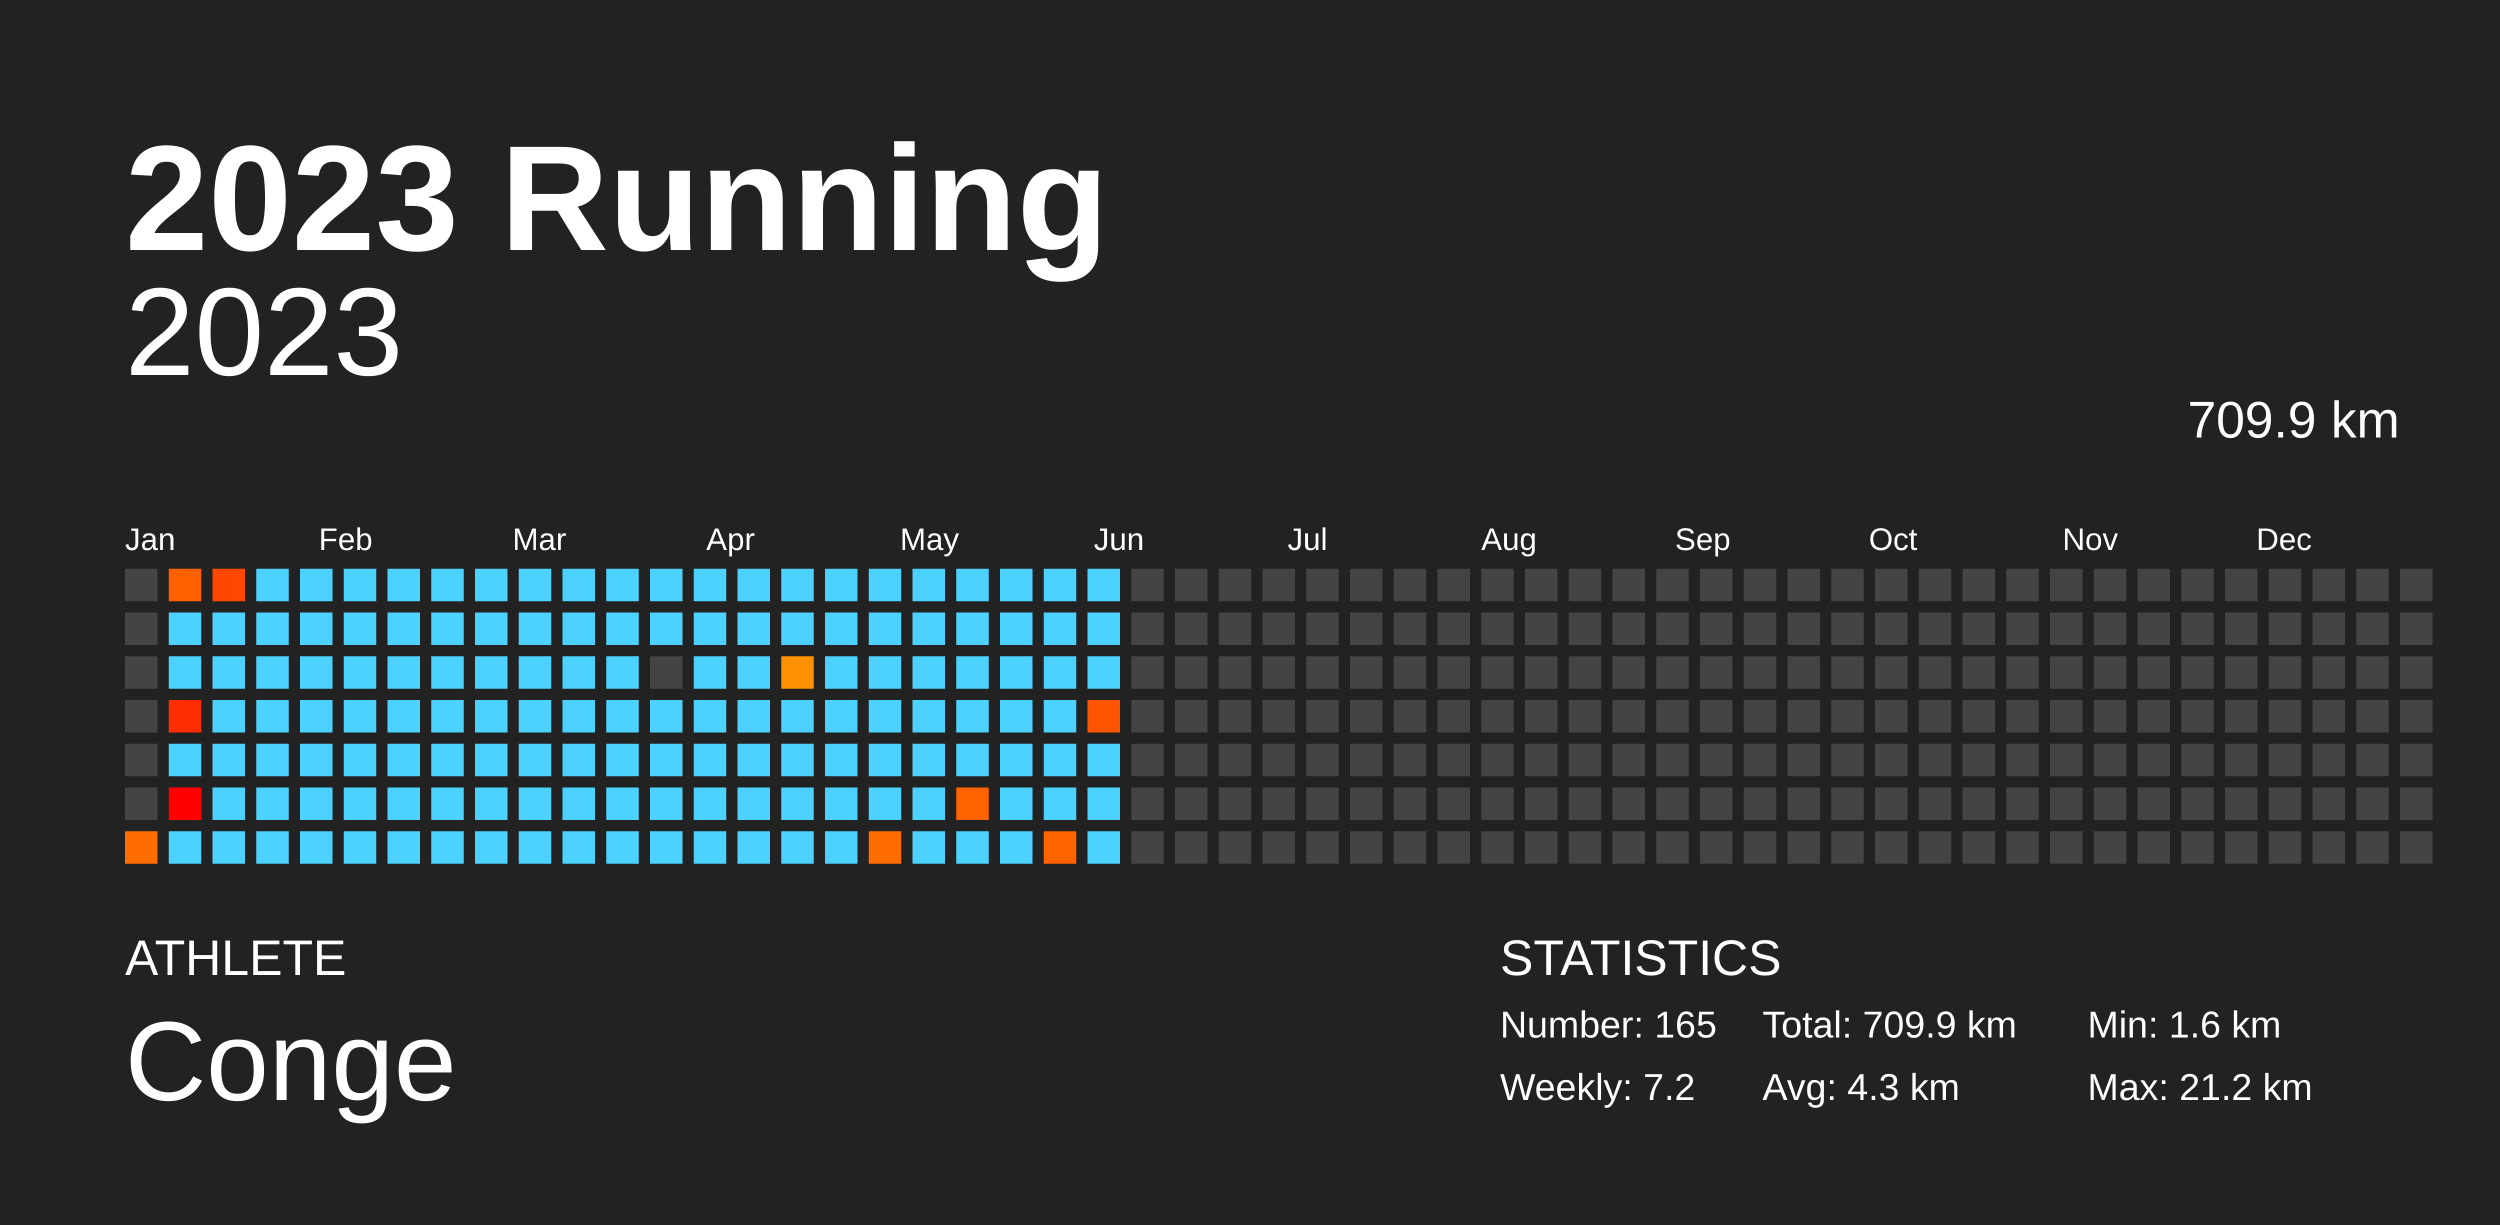
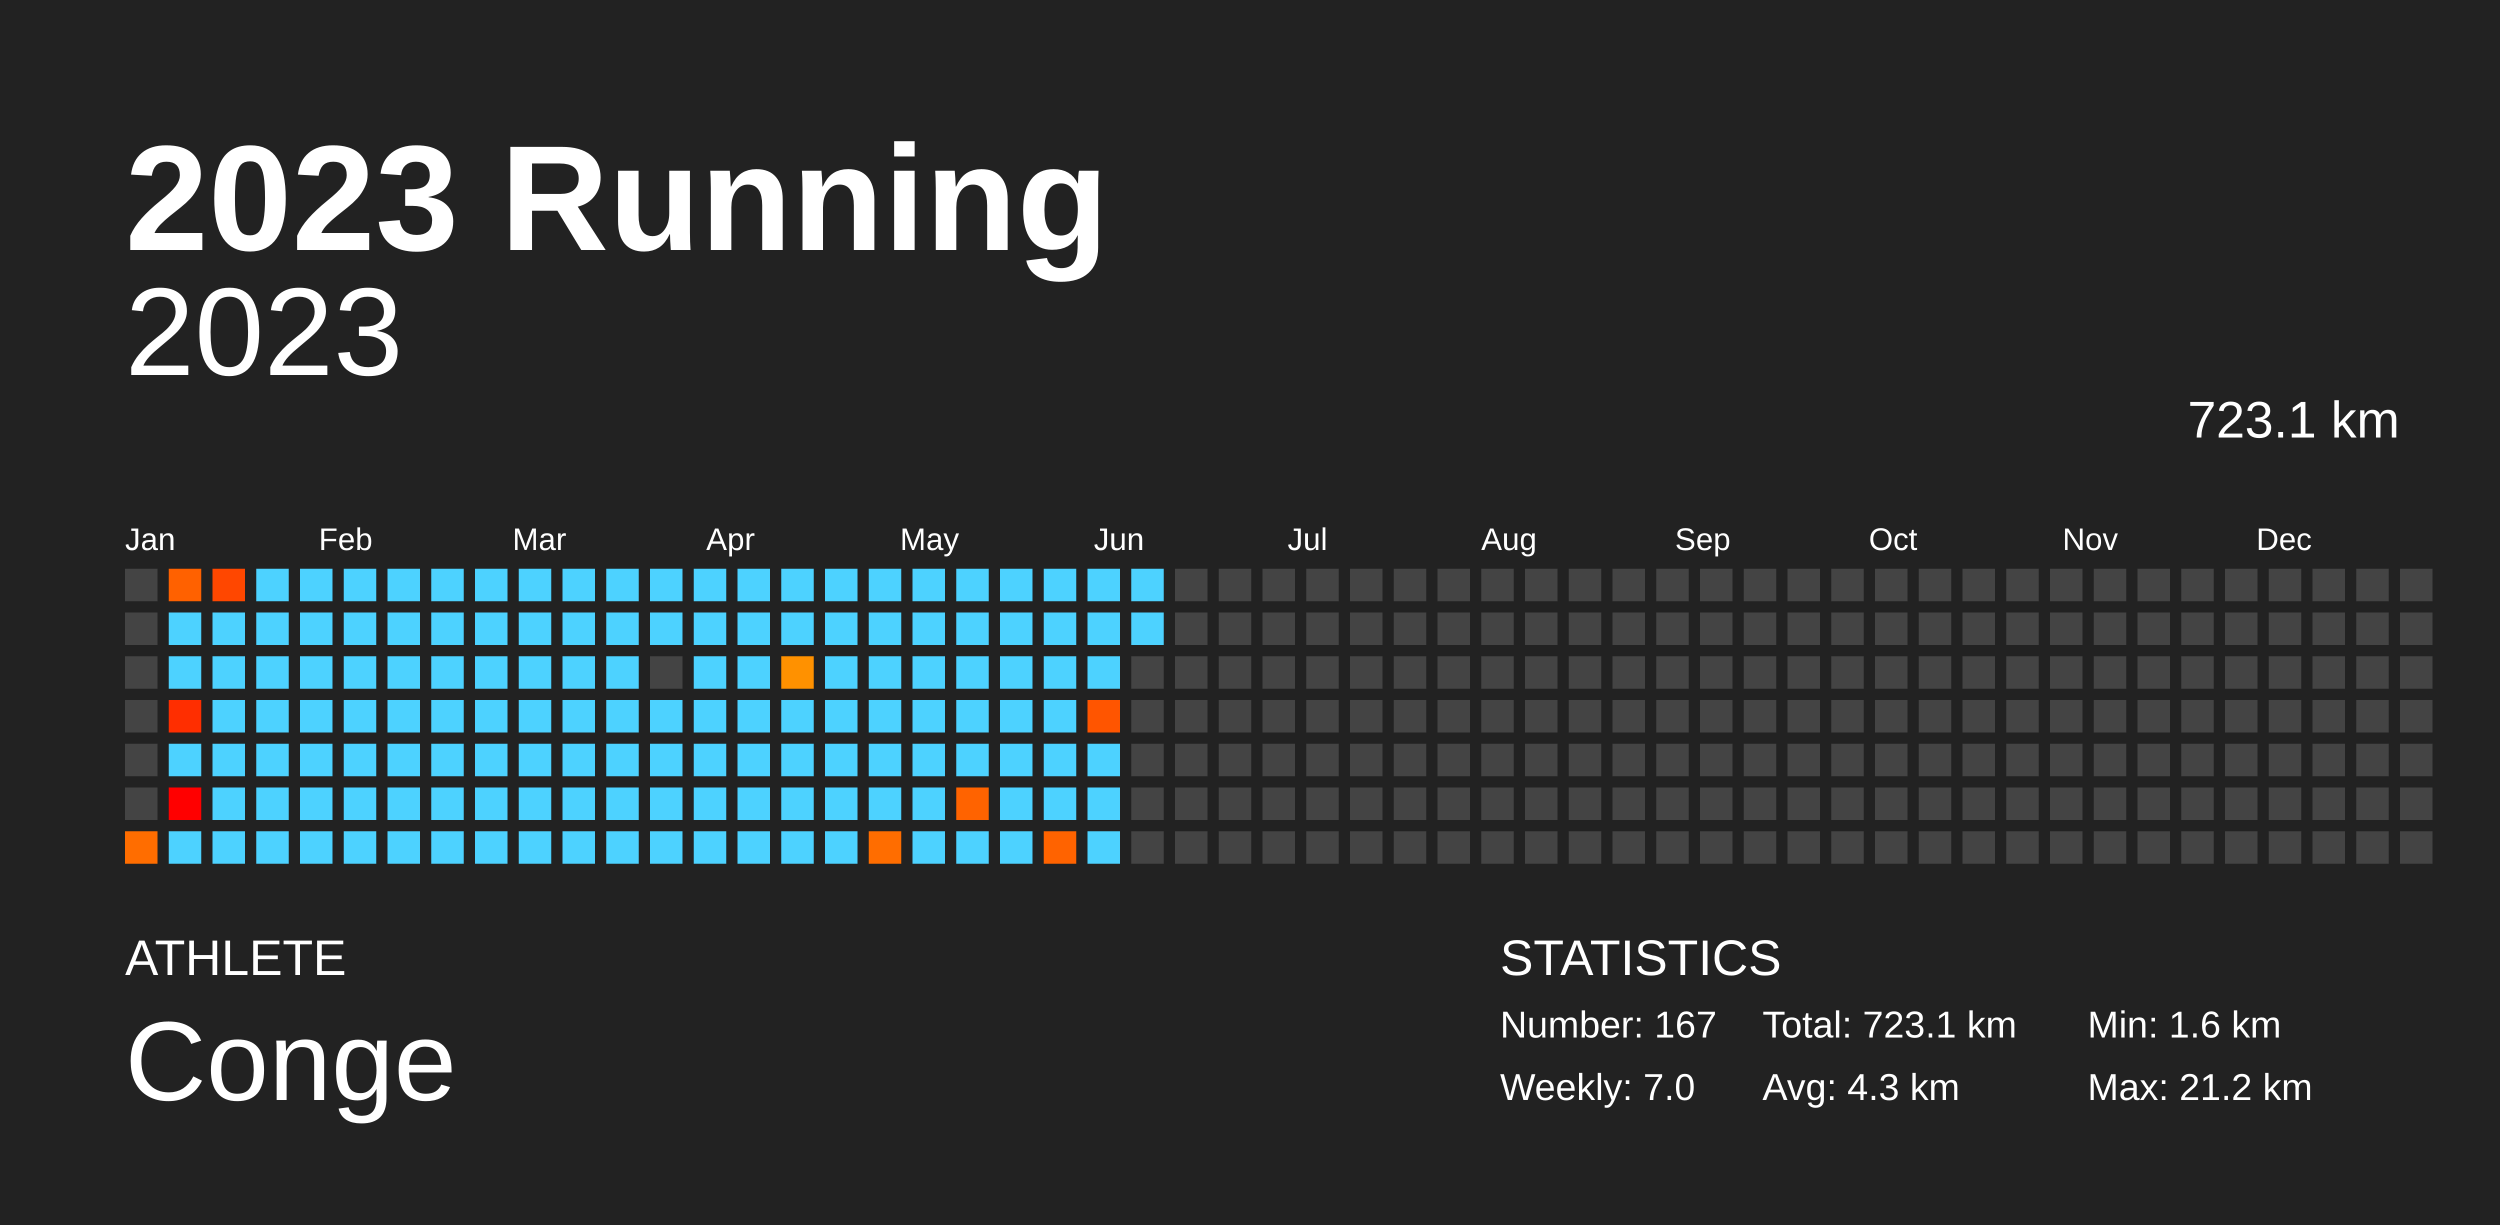
<svg xmlns="http://www.w3.org/2000/svg" baseProfile="full" height="98mm" version="1.1" viewBox="0,0,200,98" width="200mm">
  <defs />
  <rect fill="#222222" height="98" width="200" x="0" y="0" />
  <text fill="#FFFFFF" style="font-size:12px; font-family:Arial; font-weight:bold;" x="10" y="20">2023 Running</text>
  <text fill="#FFFFFF" style="font-size:4px; font-family:Arial" x="10" y="78">ATHLETE</text>
  <text fill="#FFFFFF" style="font-size:9px; font-family:Arial" x="10" y="88">Conge</text>
  <text fill="#FFFFFF" style="font-size:4px; font-family:Arial" x="120" y="78">STATISTICS</text>
-   <text fill="#FFFFFF" style="font-size:3px; font-family:Arial" x="120" y="83">Number: 165</text>
-   <text fill="#FFFFFF" style="font-size:3px; font-family:Arial" x="120" y="88">Weekly: 7.2</text>
-   <text fill="#FFFFFF" style="font-size:3px; font-family:Arial" x="141" y="83">Total: 709.9 km</text>
+   <text fill="#FFFFFF" style="font-size:3px; font-family:Arial" x="120" y="83">Number: 167</text>
+   <text fill="#FFFFFF" style="font-size:3px; font-family:Arial" x="120" y="88">Weekly: 7.0</text>
+   <text fill="#FFFFFF" style="font-size:3px; font-family:Arial" x="141" y="83">Total: 723.1 km</text>
  <text fill="#FFFFFF" style="font-size:3px; font-family:Arial" x="141" y="88">Avg: 4.3 km</text>
  <text fill="#FFFFFF" style="font-size:3px; font-family:Arial" x="167" y="83">Min: 1.6 km</text>
  <text fill="#FFFFFF" style="font-size:3px; font-family:Arial" x="167" y="88">Max: 21.2 km</text>
  <text alignment-baseline="hanging" fill="#FFFFFF" style="font-size:10.0px; font-family:Arial;" x="10" y="30">2023</text>
-   <text alignment-baseline="hanging" fill="#FFFFFF" style="font-size:4.125px; font-family:Arial;" x="175" y="35">709.9 km</text>
+   <text alignment-baseline="hanging" fill="#FFFFFF" style="font-size:4.125px; font-family:Arial;" x="175" y="35">723.1 km</text>
  <text fill="#FFFFFF" style="font-size:2.5px; font-family:Arial" x="10.0" y="44">Jan</text>
  <text fill="#FFFFFF" style="font-size:2.5px; font-family:Arial" x="25.5" y="44">Feb</text>
  <text fill="#FFFFFF" style="font-size:2.5px; font-family:Arial" x="41.0" y="44">Mar</text>
  <text fill="#FFFFFF" style="font-size:2.5px; font-family:Arial" x="56.5" y="44">Apr</text>
  <text fill="#FFFFFF" style="font-size:2.5px; font-family:Arial" x="72.0" y="44">May</text>
  <text fill="#FFFFFF" style="font-size:2.5px; font-family:Arial" x="87.5" y="44">Jun</text>
  <text fill="#FFFFFF" style="font-size:2.5px; font-family:Arial" x="103.0" y="44">Jul</text>
  <text fill="#FFFFFF" style="font-size:2.5px; font-family:Arial" x="118.5" y="44">Aug</text>
  <text fill="#FFFFFF" style="font-size:2.5px; font-family:Arial" x="134.0" y="44">Sep</text>
  <text fill="#FFFFFF" style="font-size:2.5px; font-family:Arial" x="149.5" y="44">Oct</text>
  <text fill="#FFFFFF" style="font-size:2.5px; font-family:Arial" x="165.0" y="44">Nov</text>
  <text fill="#FFFFFF" style="font-size:2.5px; font-family:Arial" x="180.5" y="44">Dec</text>
  <rect fill="#444444" height="2.6" width="2.6" x="10.0" y="45.5" />
  <rect fill="#444444" height="2.6" width="2.6" x="10.0" y="49.0" />
  <rect fill="#444444" height="2.6" width="2.6" x="10.0" y="52.5" />
  <rect fill="#444444" height="2.6" width="2.6" x="10.0" y="56.0" />
  <rect fill="#444444" height="2.6" width="2.6" x="10.0" y="59.5" />
  <rect fill="#444444" height="2.6" width="2.6" x="10.0" y="63.0" />
  <rect fill="#ff6d00" height="2.6" width="2.6" x="10.0" y="66.5" />
  <rect fill="#ff6100" height="2.6" width="2.6" x="13.5" y="45.5" />
  <rect fill="#4dd2ff" height="2.6" width="2.6" x="13.5" y="49.0" />
  <rect fill="#4dd2ff" height="2.6" width="2.6" x="13.5" y="52.5" />
  <rect fill="#ff2e00" height="2.6" width="2.6" x="13.5" y="56.0" />
  <rect fill="#4dd2ff" height="2.6" width="2.6" x="13.5" y="59.5" />
  <rect fill="red" height="2.6" width="2.6" x="13.5" y="63.0" />
  <rect fill="#4dd2ff" height="2.6" width="2.6" x="13.5" y="66.5" />
  <rect fill="#ff4700" height="2.6" width="2.6" x="17.0" y="45.5" />
  <rect fill="#4dd2ff" height="2.6" width="2.6" x="17.0" y="49.0" />
  <rect fill="#4dd2ff" height="2.6" width="2.6" x="17.0" y="52.5" />
  <rect fill="#4dd2ff" height="2.6" width="2.6" x="17.0" y="56.0" />
  <rect fill="#4dd2ff" height="2.6" width="2.6" x="17.0" y="59.5" />
  <rect fill="#4dd2ff" height="2.6" width="2.6" x="17.0" y="63.0" />
  <rect fill="#4dd2ff" height="2.6" width="2.6" x="17.0" y="66.5" />
  <rect fill="#4dd2ff" height="2.6" width="2.6" x="20.5" y="45.5" />
  <rect fill="#4dd2ff" height="2.6" width="2.6" x="20.5" y="49.0" />
  <rect fill="#4dd2ff" height="2.6" width="2.6" x="20.5" y="52.5" />
  <rect fill="#4dd2ff" height="2.6" width="2.6" x="20.5" y="56.0" />
  <rect fill="#4dd2ff" height="2.6" width="2.6" x="20.5" y="59.5" />
  <rect fill="#4dd2ff" height="2.6" width="2.6" x="20.5" y="63.0" />
  <rect fill="#4dd2ff" height="2.6" width="2.6" x="20.5" y="66.5" />
  <rect fill="#4dd2ff" height="2.6" width="2.6" x="24.0" y="45.5" />
  <rect fill="#4dd2ff" height="2.6" width="2.6" x="24.0" y="49.0" />
  <rect fill="#4dd2ff" height="2.6" width="2.6" x="24.0" y="52.5" />
  <rect fill="#4dd2ff" height="2.6" width="2.6" x="24.0" y="56.0" />
  <rect fill="#4dd2ff" height="2.6" width="2.6" x="24.0" y="59.5" />
  <rect fill="#4dd2ff" height="2.6" width="2.6" x="24.0" y="63.0" />
  <rect fill="#4dd2ff" height="2.6" width="2.6" x="24.0" y="66.5" />
  <rect fill="#4dd2ff" height="2.6" width="2.6" x="27.5" y="45.5" />
  <rect fill="#4dd2ff" height="2.6" width="2.6" x="27.5" y="49.0" />
  <rect fill="#4dd2ff" height="2.6" width="2.6" x="27.5" y="52.5" />
  <rect fill="#4dd2ff" height="2.6" width="2.6" x="27.5" y="56.0" />
  <rect fill="#4dd2ff" height="2.6" width="2.6" x="27.5" y="59.5" />
  <rect fill="#4dd2ff" height="2.6" width="2.6" x="27.5" y="63.0" />
  <rect fill="#4dd2ff" height="2.6" width="2.6" x="27.5" y="66.5" />
  <rect fill="#4dd2ff" height="2.6" width="2.6" x="31.0" y="45.5" />
  <rect fill="#4dd2ff" height="2.6" width="2.6" x="31.0" y="49.0" />
  <rect fill="#4dd2ff" height="2.6" width="2.6" x="31.0" y="52.5" />
  <rect fill="#4dd2ff" height="2.6" width="2.6" x="31.0" y="56.0" />
  <rect fill="#4dd2ff" height="2.6" width="2.6" x="31.0" y="59.5" />
  <rect fill="#4dd2ff" height="2.6" width="2.6" x="31.0" y="63.0" />
  <rect fill="#4dd2ff" height="2.6" width="2.6" x="31.0" y="66.5" />
  <rect fill="#4dd2ff" height="2.6" width="2.6" x="34.5" y="45.5" />
  <rect fill="#4dd2ff" height="2.6" width="2.6" x="34.5" y="49.0" />
  <rect fill="#4dd2ff" height="2.6" width="2.6" x="34.5" y="52.5" />
  <rect fill="#4dd2ff" height="2.6" width="2.6" x="34.5" y="56.0" />
  <rect fill="#4dd2ff" height="2.6" width="2.6" x="34.5" y="59.5" />
  <rect fill="#4dd2ff" height="2.6" width="2.6" x="34.5" y="63.0" />
  <rect fill="#4dd2ff" height="2.6" width="2.6" x="34.5" y="66.5" />
  <rect fill="#4dd2ff" height="2.6" width="2.6" x="38.0" y="45.5" />
  <rect fill="#4dd2ff" height="2.6" width="2.6" x="38.0" y="49.0" />
  <rect fill="#4dd2ff" height="2.6" width="2.6" x="38.0" y="52.5" />
  <rect fill="#4dd2ff" height="2.6" width="2.6" x="38.0" y="56.0" />
  <rect fill="#4dd2ff" height="2.6" width="2.6" x="38.0" y="59.5" />
  <rect fill="#4dd2ff" height="2.6" width="2.6" x="38.0" y="63.0" />
  <rect fill="#4dd2ff" height="2.6" width="2.6" x="38.0" y="66.5" />
  <rect fill="#4dd2ff" height="2.6" width="2.6" x="41.5" y="45.5" />
  <rect fill="#4dd2ff" height="2.6" width="2.6" x="41.5" y="49.0" />
  <rect fill="#4dd2ff" height="2.6" width="2.6" x="41.5" y="52.5" />
  <rect fill="#4dd2ff" height="2.6" width="2.6" x="41.5" y="56.0" />
  <rect fill="#4dd2ff" height="2.6" width="2.6" x="41.5" y="59.5" />
  <rect fill="#4dd2ff" height="2.6" width="2.6" x="41.5" y="63.0" />
  <rect fill="#4dd2ff" height="2.6" width="2.6" x="41.5" y="66.5" />
  <rect fill="#4dd2ff" height="2.6" width="2.6" x="45.0" y="45.5" />
  <rect fill="#4dd2ff" height="2.6" width="2.6" x="45.0" y="49.0" />
  <rect fill="#4dd2ff" height="2.6" width="2.6" x="45.0" y="52.5" />
  <rect fill="#4dd2ff" height="2.6" width="2.6" x="45.0" y="56.0" />
  <rect fill="#4dd2ff" height="2.6" width="2.6" x="45.0" y="59.5" />
  <rect fill="#4dd2ff" height="2.6" width="2.6" x="45.0" y="63.0" />
  <rect fill="#4dd2ff" height="2.6" width="2.6" x="45.0" y="66.5" />
  <rect fill="#4dd2ff" height="2.6" width="2.6" x="48.5" y="45.5" />
  <rect fill="#4dd2ff" height="2.6" width="2.6" x="48.5" y="49.0" />
  <rect fill="#4dd2ff" height="2.6" width="2.6" x="48.5" y="52.5" />
  <rect fill="#4dd2ff" height="2.6" width="2.6" x="48.5" y="56.0" />
  <rect fill="#4dd2ff" height="2.6" width="2.6" x="48.5" y="59.5" />
  <rect fill="#4dd2ff" height="2.6" width="2.6" x="48.5" y="63.0" />
  <rect fill="#4dd2ff" height="2.6" width="2.6" x="48.5" y="66.5" />
  <rect fill="#4dd2ff" height="2.6" width="2.6" x="52.0" y="45.5" />
  <rect fill="#4dd2ff" height="2.6" width="2.6" x="52.0" y="49.0" />
  <rect fill="#444444" height="2.6" width="2.6" x="52.0" y="52.5" />
  <rect fill="#4dd2ff" height="2.6" width="2.6" x="52.0" y="56.0" />
  <rect fill="#4dd2ff" height="2.6" width="2.6" x="52.0" y="59.5" />
  <rect fill="#4dd2ff" height="2.6" width="2.6" x="52.0" y="63.0" />
  <rect fill="#4dd2ff" height="2.6" width="2.6" x="52.0" y="66.5" />
  <rect fill="#4dd2ff" height="2.6" width="2.6" x="55.5" y="45.5" />
  <rect fill="#4dd2ff" height="2.6" width="2.6" x="55.5" y="49.0" />
  <rect fill="#4dd2ff" height="2.6" width="2.6" x="55.5" y="52.5" />
  <rect fill="#4dd2ff" height="2.6" width="2.6" x="55.5" y="56.0" />
  <rect fill="#4dd2ff" height="2.6" width="2.6" x="55.5" y="59.5" />
  <rect fill="#4dd2ff" height="2.6" width="2.6" x="55.5" y="63.0" />
  <rect fill="#4dd2ff" height="2.6" width="2.6" x="55.5" y="66.5" />
  <rect fill="#4dd2ff" height="2.6" width="2.6" x="59.0" y="45.5" />
  <rect fill="#4dd2ff" height="2.6" width="2.6" x="59.0" y="49.0" />
  <rect fill="#4dd2ff" height="2.6" width="2.6" x="59.0" y="52.5" />
  <rect fill="#4dd2ff" height="2.6" width="2.6" x="59.0" y="56.0" />
  <rect fill="#4dd2ff" height="2.6" width="2.6" x="59.0" y="59.5" />
  <rect fill="#4dd2ff" height="2.6" width="2.6" x="59.0" y="63.0" />
  <rect fill="#4dd2ff" height="2.6" width="2.6" x="59.0" y="66.5" />
  <rect fill="#4dd2ff" height="2.6" width="2.6" x="62.5" y="45.5" />
  <rect fill="#4dd2ff" height="2.6" width="2.6" x="62.5" y="49.0" />
  <rect fill="#ff9100" height="2.6" width="2.6" x="62.5" y="52.5" />
  <rect fill="#4dd2ff" height="2.6" width="2.6" x="62.5" y="56.0" />
  <rect fill="#4dd2ff" height="2.6" width="2.6" x="62.5" y="59.5" />
  <rect fill="#4dd2ff" height="2.6" width="2.6" x="62.5" y="63.0" />
  <rect fill="#4dd2ff" height="2.6" width="2.6" x="62.5" y="66.5" />
  <rect fill="#4dd2ff" height="2.6" width="2.6" x="66.0" y="45.5" />
  <rect fill="#4dd2ff" height="2.6" width="2.6" x="66.0" y="49.0" />
  <rect fill="#4dd2ff" height="2.6" width="2.6" x="66.0" y="52.5" />
  <rect fill="#4dd2ff" height="2.6" width="2.6" x="66.0" y="56.0" />
  <rect fill="#4dd2ff" height="2.6" width="2.6" x="66.0" y="59.5" />
  <rect fill="#4dd2ff" height="2.6" width="2.6" x="66.0" y="63.0" />
  <rect fill="#4dd2ff" height="2.6" width="2.6" x="66.0" y="66.5" />
  <rect fill="#4dd2ff" height="2.6" width="2.6" x="69.5" y="45.5" />
  <rect fill="#4dd2ff" height="2.6" width="2.6" x="69.5" y="49.0" />
  <rect fill="#4dd2ff" height="2.6" width="2.6" x="69.5" y="52.5" />
  <rect fill="#4dd2ff" height="2.6" width="2.6" x="69.5" y="56.0" />
  <rect fill="#4dd2ff" height="2.6" width="2.6" x="69.5" y="59.5" />
  <rect fill="#4dd2ff" height="2.6" width="2.6" x="69.5" y="63.0" />
  <rect fill="#ff6d00" height="2.6" width="2.6" x="69.5" y="66.5" />
  <rect fill="#4dd2ff" height="2.6" width="2.6" x="73.0" y="45.5" />
  <rect fill="#4dd2ff" height="2.6" width="2.6" x="73.0" y="49.0" />
  <rect fill="#4dd2ff" height="2.6" width="2.6" x="73.0" y="52.5" />
  <rect fill="#4dd2ff" height="2.6" width="2.6" x="73.0" y="56.0" />
  <rect fill="#4dd2ff" height="2.6" width="2.6" x="73.0" y="59.5" />
  <rect fill="#4dd2ff" height="2.6" width="2.6" x="73.0" y="63.0" />
  <rect fill="#4dd2ff" height="2.6" width="2.6" x="73.0" y="66.5" />
  <rect fill="#4dd2ff" height="2.6" width="2.6" x="76.5" y="45.5" />
  <rect fill="#4dd2ff" height="2.6" width="2.6" x="76.5" y="49.0" />
  <rect fill="#4dd2ff" height="2.6" width="2.6" x="76.5" y="52.5" />
  <rect fill="#4dd2ff" height="2.6" width="2.6" x="76.5" y="56.0" />
  <rect fill="#4dd2ff" height="2.6" width="2.6" x="76.5" y="59.5" />
  <rect fill="#ff6300" height="2.6" width="2.6" x="76.5" y="63.0" />
  <rect fill="#4dd2ff" height="2.6" width="2.6" x="76.5" y="66.5" />
  <rect fill="#4dd2ff" height="2.6" width="2.6" x="80.0" y="45.5" />
  <rect fill="#4dd2ff" height="2.6" width="2.6" x="80.0" y="49.0" />
  <rect fill="#4dd2ff" height="2.6" width="2.6" x="80.0" y="52.5" />
  <rect fill="#4dd2ff" height="2.6" width="2.6" x="80.0" y="56.0" />
  <rect fill="#4dd2ff" height="2.6" width="2.6" x="80.0" y="59.5" />
  <rect fill="#4dd2ff" height="2.6" width="2.6" x="80.0" y="63.0" />
  <rect fill="#4dd2ff" height="2.6" width="2.6" x="80.0" y="66.5" />
  <rect fill="#4dd2ff" height="2.6" width="2.6" x="83.5" y="45.5" />
  <rect fill="#4dd2ff" height="2.6" width="2.6" x="83.5" y="49.0" />
  <rect fill="#4dd2ff" height="2.6" width="2.6" x="83.5" y="52.5" />
  <rect fill="#4dd2ff" height="2.6" width="2.6" x="83.5" y="56.0" />
  <rect fill="#4dd2ff" height="2.6" width="2.6" x="83.5" y="59.5" />
  <rect fill="#4dd2ff" height="2.6" width="2.6" x="83.5" y="63.0" />
  <rect fill="#ff6300" height="2.6" width="2.6" x="83.5" y="66.5" />
  <rect fill="#4dd2ff" height="2.6" width="2.6" x="87.0" y="45.5" />
  <rect fill="#4dd2ff" height="2.6" width="2.6" x="87.0" y="49.0" />
  <rect fill="#4dd2ff" height="2.6" width="2.6" x="87.0" y="52.5" />
  <rect fill="#ff5500" height="2.6" width="2.6" x="87.0" y="56.0" />
  <rect fill="#4dd2ff" height="2.6" width="2.6" x="87.0" y="59.5" />
  <rect fill="#4dd2ff" height="2.6" width="2.6" x="87.0" y="63.0" />
  <rect fill="#4dd2ff" height="2.6" width="2.6" x="87.0" y="66.5" />
-   <rect fill="#444444" height="2.6" width="2.6" x="90.5" y="45.5" />
-   <rect fill="#444444" height="2.6" width="2.6" x="90.5" y="49.0" />
+   <rect fill="#4dd2ff" height="2.6" width="2.6" x="90.5" y="45.5" />
+   <rect fill="#4dd2ff" height="2.6" width="2.6" x="90.5" y="49.0" />
  <rect fill="#444444" height="2.6" width="2.6" x="90.5" y="52.5" />
  <rect fill="#444444" height="2.6" width="2.6" x="90.5" y="56.0" />
  <rect fill="#444444" height="2.6" width="2.6" x="90.5" y="59.5" />
  <rect fill="#444444" height="2.6" width="2.6" x="90.5" y="63.0" />
  <rect fill="#444444" height="2.6" width="2.6" x="90.5" y="66.5" />
  <rect fill="#444444" height="2.6" width="2.6" x="94.0" y="45.5" />
  <rect fill="#444444" height="2.6" width="2.6" x="94.0" y="49.0" />
  <rect fill="#444444" height="2.6" width="2.6" x="94.0" y="52.5" />
  <rect fill="#444444" height="2.6" width="2.6" x="94.0" y="56.0" />
  <rect fill="#444444" height="2.6" width="2.6" x="94.0" y="59.5" />
  <rect fill="#444444" height="2.6" width="2.6" x="94.0" y="63.0" />
  <rect fill="#444444" height="2.6" width="2.6" x="94.0" y="66.5" />
  <rect fill="#444444" height="2.6" width="2.6" x="97.5" y="45.5" />
  <rect fill="#444444" height="2.6" width="2.6" x="97.5" y="49.0" />
  <rect fill="#444444" height="2.6" width="2.6" x="97.5" y="52.5" />
  <rect fill="#444444" height="2.6" width="2.6" x="97.5" y="56.0" />
  <rect fill="#444444" height="2.6" width="2.6" x="97.5" y="59.5" />
  <rect fill="#444444" height="2.6" width="2.6" x="97.5" y="63.0" />
  <rect fill="#444444" height="2.6" width="2.6" x="97.5" y="66.5" />
  <rect fill="#444444" height="2.6" width="2.6" x="101.0" y="45.5" />
  <rect fill="#444444" height="2.6" width="2.6" x="101.0" y="49.0" />
  <rect fill="#444444" height="2.6" width="2.6" x="101.0" y="52.5" />
  <rect fill="#444444" height="2.6" width="2.6" x="101.0" y="56.0" />
  <rect fill="#444444" height="2.6" width="2.6" x="101.0" y="59.5" />
  <rect fill="#444444" height="2.6" width="2.6" x="101.0" y="63.0" />
  <rect fill="#444444" height="2.6" width="2.6" x="101.0" y="66.5" />
  <rect fill="#444444" height="2.6" width="2.6" x="104.5" y="45.5" />
  <rect fill="#444444" height="2.6" width="2.6" x="104.5" y="49.0" />
  <rect fill="#444444" height="2.6" width="2.6" x="104.5" y="52.5" />
  <rect fill="#444444" height="2.6" width="2.6" x="104.5" y="56.0" />
  <rect fill="#444444" height="2.6" width="2.6" x="104.5" y="59.5" />
  <rect fill="#444444" height="2.6" width="2.6" x="104.5" y="63.0" />
  <rect fill="#444444" height="2.6" width="2.6" x="104.5" y="66.5" />
  <rect fill="#444444" height="2.6" width="2.6" x="108.0" y="45.5" />
  <rect fill="#444444" height="2.6" width="2.6" x="108.0" y="49.0" />
  <rect fill="#444444" height="2.6" width="2.6" x="108.0" y="52.5" />
  <rect fill="#444444" height="2.6" width="2.6" x="108.0" y="56.0" />
  <rect fill="#444444" height="2.6" width="2.6" x="108.0" y="59.5" />
  <rect fill="#444444" height="2.6" width="2.6" x="108.0" y="63.0" />
  <rect fill="#444444" height="2.6" width="2.6" x="108.0" y="66.5" />
  <rect fill="#444444" height="2.6" width="2.6" x="111.5" y="45.5" />
  <rect fill="#444444" height="2.6" width="2.6" x="111.5" y="49.0" />
  <rect fill="#444444" height="2.6" width="2.6" x="111.5" y="52.5" />
  <rect fill="#444444" height="2.6" width="2.6" x="111.5" y="56.0" />
  <rect fill="#444444" height="2.6" width="2.6" x="111.5" y="59.5" />
  <rect fill="#444444" height="2.6" width="2.6" x="111.5" y="63.0" />
  <rect fill="#444444" height="2.6" width="2.6" x="111.5" y="66.5" />
  <rect fill="#444444" height="2.6" width="2.6" x="115.0" y="45.5" />
  <rect fill="#444444" height="2.6" width="2.6" x="115.0" y="49.0" />
  <rect fill="#444444" height="2.6" width="2.6" x="115.0" y="52.5" />
  <rect fill="#444444" height="2.6" width="2.6" x="115.0" y="56.0" />
  <rect fill="#444444" height="2.6" width="2.6" x="115.0" y="59.5" />
  <rect fill="#444444" height="2.6" width="2.6" x="115.0" y="63.0" />
  <rect fill="#444444" height="2.6" width="2.6" x="115.0" y="66.5" />
  <rect fill="#444444" height="2.6" width="2.6" x="118.5" y="45.5" />
  <rect fill="#444444" height="2.6" width="2.6" x="118.5" y="49.0" />
  <rect fill="#444444" height="2.6" width="2.6" x="118.5" y="52.5" />
  <rect fill="#444444" height="2.6" width="2.6" x="118.5" y="56.0" />
  <rect fill="#444444" height="2.6" width="2.6" x="118.5" y="59.5" />
  <rect fill="#444444" height="2.6" width="2.6" x="118.5" y="63.0" />
  <rect fill="#444444" height="2.6" width="2.6" x="118.5" y="66.5" />
  <rect fill="#444444" height="2.6" width="2.6" x="122.0" y="45.5" />
  <rect fill="#444444" height="2.6" width="2.6" x="122.0" y="49.0" />
  <rect fill="#444444" height="2.6" width="2.6" x="122.0" y="52.5" />
  <rect fill="#444444" height="2.6" width="2.6" x="122.0" y="56.0" />
  <rect fill="#444444" height="2.6" width="2.6" x="122.0" y="59.5" />
  <rect fill="#444444" height="2.6" width="2.6" x="122.0" y="63.0" />
  <rect fill="#444444" height="2.6" width="2.6" x="122.0" y="66.5" />
  <rect fill="#444444" height="2.6" width="2.6" x="125.5" y="45.5" />
  <rect fill="#444444" height="2.6" width="2.6" x="125.5" y="49.0" />
  <rect fill="#444444" height="2.6" width="2.6" x="125.5" y="52.5" />
  <rect fill="#444444" height="2.6" width="2.6" x="125.5" y="56.0" />
  <rect fill="#444444" height="2.6" width="2.6" x="125.5" y="59.5" />
  <rect fill="#444444" height="2.6" width="2.6" x="125.5" y="63.0" />
  <rect fill="#444444" height="2.6" width="2.6" x="125.5" y="66.5" />
  <rect fill="#444444" height="2.6" width="2.6" x="129.0" y="45.5" />
  <rect fill="#444444" height="2.6" width="2.6" x="129.0" y="49.0" />
  <rect fill="#444444" height="2.6" width="2.6" x="129.0" y="52.5" />
  <rect fill="#444444" height="2.6" width="2.6" x="129.0" y="56.0" />
  <rect fill="#444444" height="2.6" width="2.6" x="129.0" y="59.5" />
  <rect fill="#444444" height="2.6" width="2.6" x="129.0" y="63.0" />
  <rect fill="#444444" height="2.6" width="2.6" x="129.0" y="66.5" />
  <rect fill="#444444" height="2.6" width="2.6" x="132.5" y="45.5" />
  <rect fill="#444444" height="2.6" width="2.6" x="132.5" y="49.0" />
  <rect fill="#444444" height="2.6" width="2.6" x="132.5" y="52.5" />
  <rect fill="#444444" height="2.6" width="2.6" x="132.5" y="56.0" />
  <rect fill="#444444" height="2.6" width="2.6" x="132.5" y="59.5" />
  <rect fill="#444444" height="2.6" width="2.6" x="132.5" y="63.0" />
  <rect fill="#444444" height="2.6" width="2.6" x="132.5" y="66.5" />
  <rect fill="#444444" height="2.6" width="2.6" x="136.0" y="45.5" />
  <rect fill="#444444" height="2.6" width="2.6" x="136.0" y="49.0" />
  <rect fill="#444444" height="2.6" width="2.6" x="136.0" y="52.5" />
  <rect fill="#444444" height="2.6" width="2.6" x="136.0" y="56.0" />
  <rect fill="#444444" height="2.6" width="2.6" x="136.0" y="59.5" />
  <rect fill="#444444" height="2.6" width="2.6" x="136.0" y="63.0" />
  <rect fill="#444444" height="2.6" width="2.6" x="136.0" y="66.5" />
  <rect fill="#444444" height="2.6" width="2.6" x="139.5" y="45.5" />
  <rect fill="#444444" height="2.6" width="2.6" x="139.5" y="49.0" />
  <rect fill="#444444" height="2.6" width="2.6" x="139.5" y="52.5" />
  <rect fill="#444444" height="2.6" width="2.6" x="139.5" y="56.0" />
  <rect fill="#444444" height="2.6" width="2.6" x="139.5" y="59.5" />
  <rect fill="#444444" height="2.6" width="2.6" x="139.5" y="63.0" />
  <rect fill="#444444" height="2.6" width="2.6" x="139.5" y="66.5" />
  <rect fill="#444444" height="2.6" width="2.6" x="143.0" y="45.5" />
  <rect fill="#444444" height="2.6" width="2.6" x="143.0" y="49.0" />
  <rect fill="#444444" height="2.6" width="2.6" x="143.0" y="52.5" />
  <rect fill="#444444" height="2.6" width="2.6" x="143.0" y="56.0" />
  <rect fill="#444444" height="2.6" width="2.6" x="143.0" y="59.5" />
  <rect fill="#444444" height="2.6" width="2.6" x="143.0" y="63.0" />
  <rect fill="#444444" height="2.6" width="2.6" x="143.0" y="66.5" />
  <rect fill="#444444" height="2.6" width="2.6" x="146.5" y="45.5" />
  <rect fill="#444444" height="2.6" width="2.6" x="146.5" y="49.0" />
  <rect fill="#444444" height="2.6" width="2.6" x="146.5" y="52.5" />
  <rect fill="#444444" height="2.6" width="2.6" x="146.5" y="56.0" />
  <rect fill="#444444" height="2.6" width="2.6" x="146.5" y="59.5" />
  <rect fill="#444444" height="2.6" width="2.6" x="146.5" y="63.0" />
  <rect fill="#444444" height="2.6" width="2.6" x="146.5" y="66.5" />
  <rect fill="#444444" height="2.6" width="2.6" x="150.0" y="45.5" />
  <rect fill="#444444" height="2.6" width="2.6" x="150.0" y="49.0" />
  <rect fill="#444444" height="2.6" width="2.6" x="150.0" y="52.5" />
  <rect fill="#444444" height="2.6" width="2.6" x="150.0" y="56.0" />
  <rect fill="#444444" height="2.6" width="2.6" x="150.0" y="59.5" />
  <rect fill="#444444" height="2.6" width="2.6" x="150.0" y="63.0" />
  <rect fill="#444444" height="2.6" width="2.6" x="150.0" y="66.5" />
  <rect fill="#444444" height="2.6" width="2.6" x="153.5" y="45.5" />
  <rect fill="#444444" height="2.6" width="2.6" x="153.5" y="49.0" />
  <rect fill="#444444" height="2.6" width="2.6" x="153.5" y="52.5" />
  <rect fill="#444444" height="2.6" width="2.6" x="153.5" y="56.0" />
  <rect fill="#444444" height="2.6" width="2.6" x="153.5" y="59.5" />
  <rect fill="#444444" height="2.6" width="2.6" x="153.5" y="63.0" />
  <rect fill="#444444" height="2.6" width="2.6" x="153.5" y="66.5" />
  <rect fill="#444444" height="2.6" width="2.6" x="157.0" y="45.5" />
  <rect fill="#444444" height="2.6" width="2.6" x="157.0" y="49.0" />
  <rect fill="#444444" height="2.6" width="2.6" x="157.0" y="52.5" />
  <rect fill="#444444" height="2.6" width="2.6" x="157.0" y="56.0" />
  <rect fill="#444444" height="2.6" width="2.6" x="157.0" y="59.5" />
  <rect fill="#444444" height="2.6" width="2.6" x="157.0" y="63.0" />
  <rect fill="#444444" height="2.6" width="2.6" x="157.0" y="66.5" />
  <rect fill="#444444" height="2.6" width="2.6" x="160.5" y="45.5" />
  <rect fill="#444444" height="2.6" width="2.6" x="160.5" y="49.0" />
  <rect fill="#444444" height="2.6" width="2.6" x="160.5" y="52.5" />
  <rect fill="#444444" height="2.6" width="2.6" x="160.5" y="56.0" />
  <rect fill="#444444" height="2.6" width="2.6" x="160.5" y="59.5" />
  <rect fill="#444444" height="2.6" width="2.6" x="160.5" y="63.0" />
  <rect fill="#444444" height="2.6" width="2.6" x="160.5" y="66.5" />
  <rect fill="#444444" height="2.6" width="2.6" x="164.0" y="45.5" />
  <rect fill="#444444" height="2.6" width="2.6" x="164.0" y="49.0" />
  <rect fill="#444444" height="2.6" width="2.6" x="164.0" y="52.5" />
  <rect fill="#444444" height="2.6" width="2.6" x="164.0" y="56.0" />
  <rect fill="#444444" height="2.6" width="2.6" x="164.0" y="59.5" />
  <rect fill="#444444" height="2.6" width="2.6" x="164.0" y="63.0" />
  <rect fill="#444444" height="2.6" width="2.6" x="164.0" y="66.5" />
  <rect fill="#444444" height="2.6" width="2.6" x="167.5" y="45.5" />
  <rect fill="#444444" height="2.6" width="2.6" x="167.5" y="49.0" />
  <rect fill="#444444" height="2.6" width="2.6" x="167.5" y="52.5" />
  <rect fill="#444444" height="2.6" width="2.6" x="167.5" y="56.0" />
  <rect fill="#444444" height="2.6" width="2.6" x="167.5" y="59.5" />
  <rect fill="#444444" height="2.6" width="2.6" x="167.5" y="63.0" />
  <rect fill="#444444" height="2.6" width="2.6" x="167.5" y="66.5" />
  <rect fill="#444444" height="2.6" width="2.6" x="171.0" y="45.5" />
  <rect fill="#444444" height="2.6" width="2.6" x="171.0" y="49.0" />
  <rect fill="#444444" height="2.6" width="2.6" x="171.0" y="52.5" />
  <rect fill="#444444" height="2.6" width="2.6" x="171.0" y="56.0" />
  <rect fill="#444444" height="2.6" width="2.6" x="171.0" y="59.5" />
  <rect fill="#444444" height="2.6" width="2.6" x="171.0" y="63.0" />
  <rect fill="#444444" height="2.6" width="2.6" x="171.0" y="66.5" />
  <rect fill="#444444" height="2.6" width="2.6" x="174.5" y="45.5" />
  <rect fill="#444444" height="2.6" width="2.6" x="174.5" y="49.0" />
  <rect fill="#444444" height="2.6" width="2.6" x="174.5" y="52.5" />
  <rect fill="#444444" height="2.6" width="2.6" x="174.5" y="56.0" />
  <rect fill="#444444" height="2.6" width="2.6" x="174.5" y="59.5" />
  <rect fill="#444444" height="2.6" width="2.6" x="174.5" y="63.0" />
  <rect fill="#444444" height="2.6" width="2.6" x="174.5" y="66.5" />
  <rect fill="#444444" height="2.6" width="2.6" x="178.0" y="45.5" />
  <rect fill="#444444" height="2.6" width="2.6" x="178.0" y="49.0" />
  <rect fill="#444444" height="2.6" width="2.6" x="178.0" y="52.5" />
  <rect fill="#444444" height="2.6" width="2.6" x="178.0" y="56.0" />
  <rect fill="#444444" height="2.6" width="2.6" x="178.0" y="59.5" />
  <rect fill="#444444" height="2.6" width="2.6" x="178.0" y="63.0" />
  <rect fill="#444444" height="2.6" width="2.6" x="178.0" y="66.5" />
  <rect fill="#444444" height="2.6" width="2.6" x="181.5" y="45.5" />
  <rect fill="#444444" height="2.6" width="2.6" x="181.5" y="49.0" />
  <rect fill="#444444" height="2.6" width="2.6" x="181.5" y="52.5" />
  <rect fill="#444444" height="2.6" width="2.6" x="181.5" y="56.0" />
  <rect fill="#444444" height="2.6" width="2.6" x="181.5" y="59.5" />
  <rect fill="#444444" height="2.6" width="2.6" x="181.5" y="63.0" />
  <rect fill="#444444" height="2.6" width="2.6" x="181.5" y="66.5" />
  <rect fill="#444444" height="2.6" width="2.6" x="185.0" y="45.5" />
  <rect fill="#444444" height="2.6" width="2.6" x="185.0" y="49.0" />
  <rect fill="#444444" height="2.6" width="2.6" x="185.0" y="52.5" />
  <rect fill="#444444" height="2.6" width="2.6" x="185.0" y="56.0" />
  <rect fill="#444444" height="2.6" width="2.6" x="185.0" y="59.5" />
  <rect fill="#444444" height="2.6" width="2.6" x="185.0" y="63.0" />
  <rect fill="#444444" height="2.6" width="2.6" x="185.0" y="66.5" />
  <rect fill="#444444" height="2.6" width="2.6" x="188.5" y="45.5" />
  <rect fill="#444444" height="2.6" width="2.6" x="188.5" y="49.0" />
  <rect fill="#444444" height="2.6" width="2.6" x="188.5" y="52.5" />
  <rect fill="#444444" height="2.6" width="2.6" x="188.5" y="56.0" />
  <rect fill="#444444" height="2.6" width="2.6" x="188.5" y="59.5" />
  <rect fill="#444444" height="2.6" width="2.6" x="188.5" y="63.0" />
  <rect fill="#444444" height="2.6" width="2.6" x="188.5" y="66.5" />
  <rect fill="#444444" height="2.6" width="2.6" x="192.0" y="45.5" />
  <rect fill="#444444" height="2.6" width="2.6" x="192.0" y="49.0" />
  <rect fill="#444444" height="2.6" width="2.6" x="192.0" y="52.5" />
  <rect fill="#444444" height="2.6" width="2.6" x="192.0" y="56.0" />
  <rect fill="#444444" height="2.6" width="2.6" x="192.0" y="59.5" />
  <rect fill="#444444" height="2.6" width="2.6" x="192.0" y="63.0" />
  <rect fill="#444444" height="2.6" width="2.6" x="192.0" y="66.5" />
</svg>
